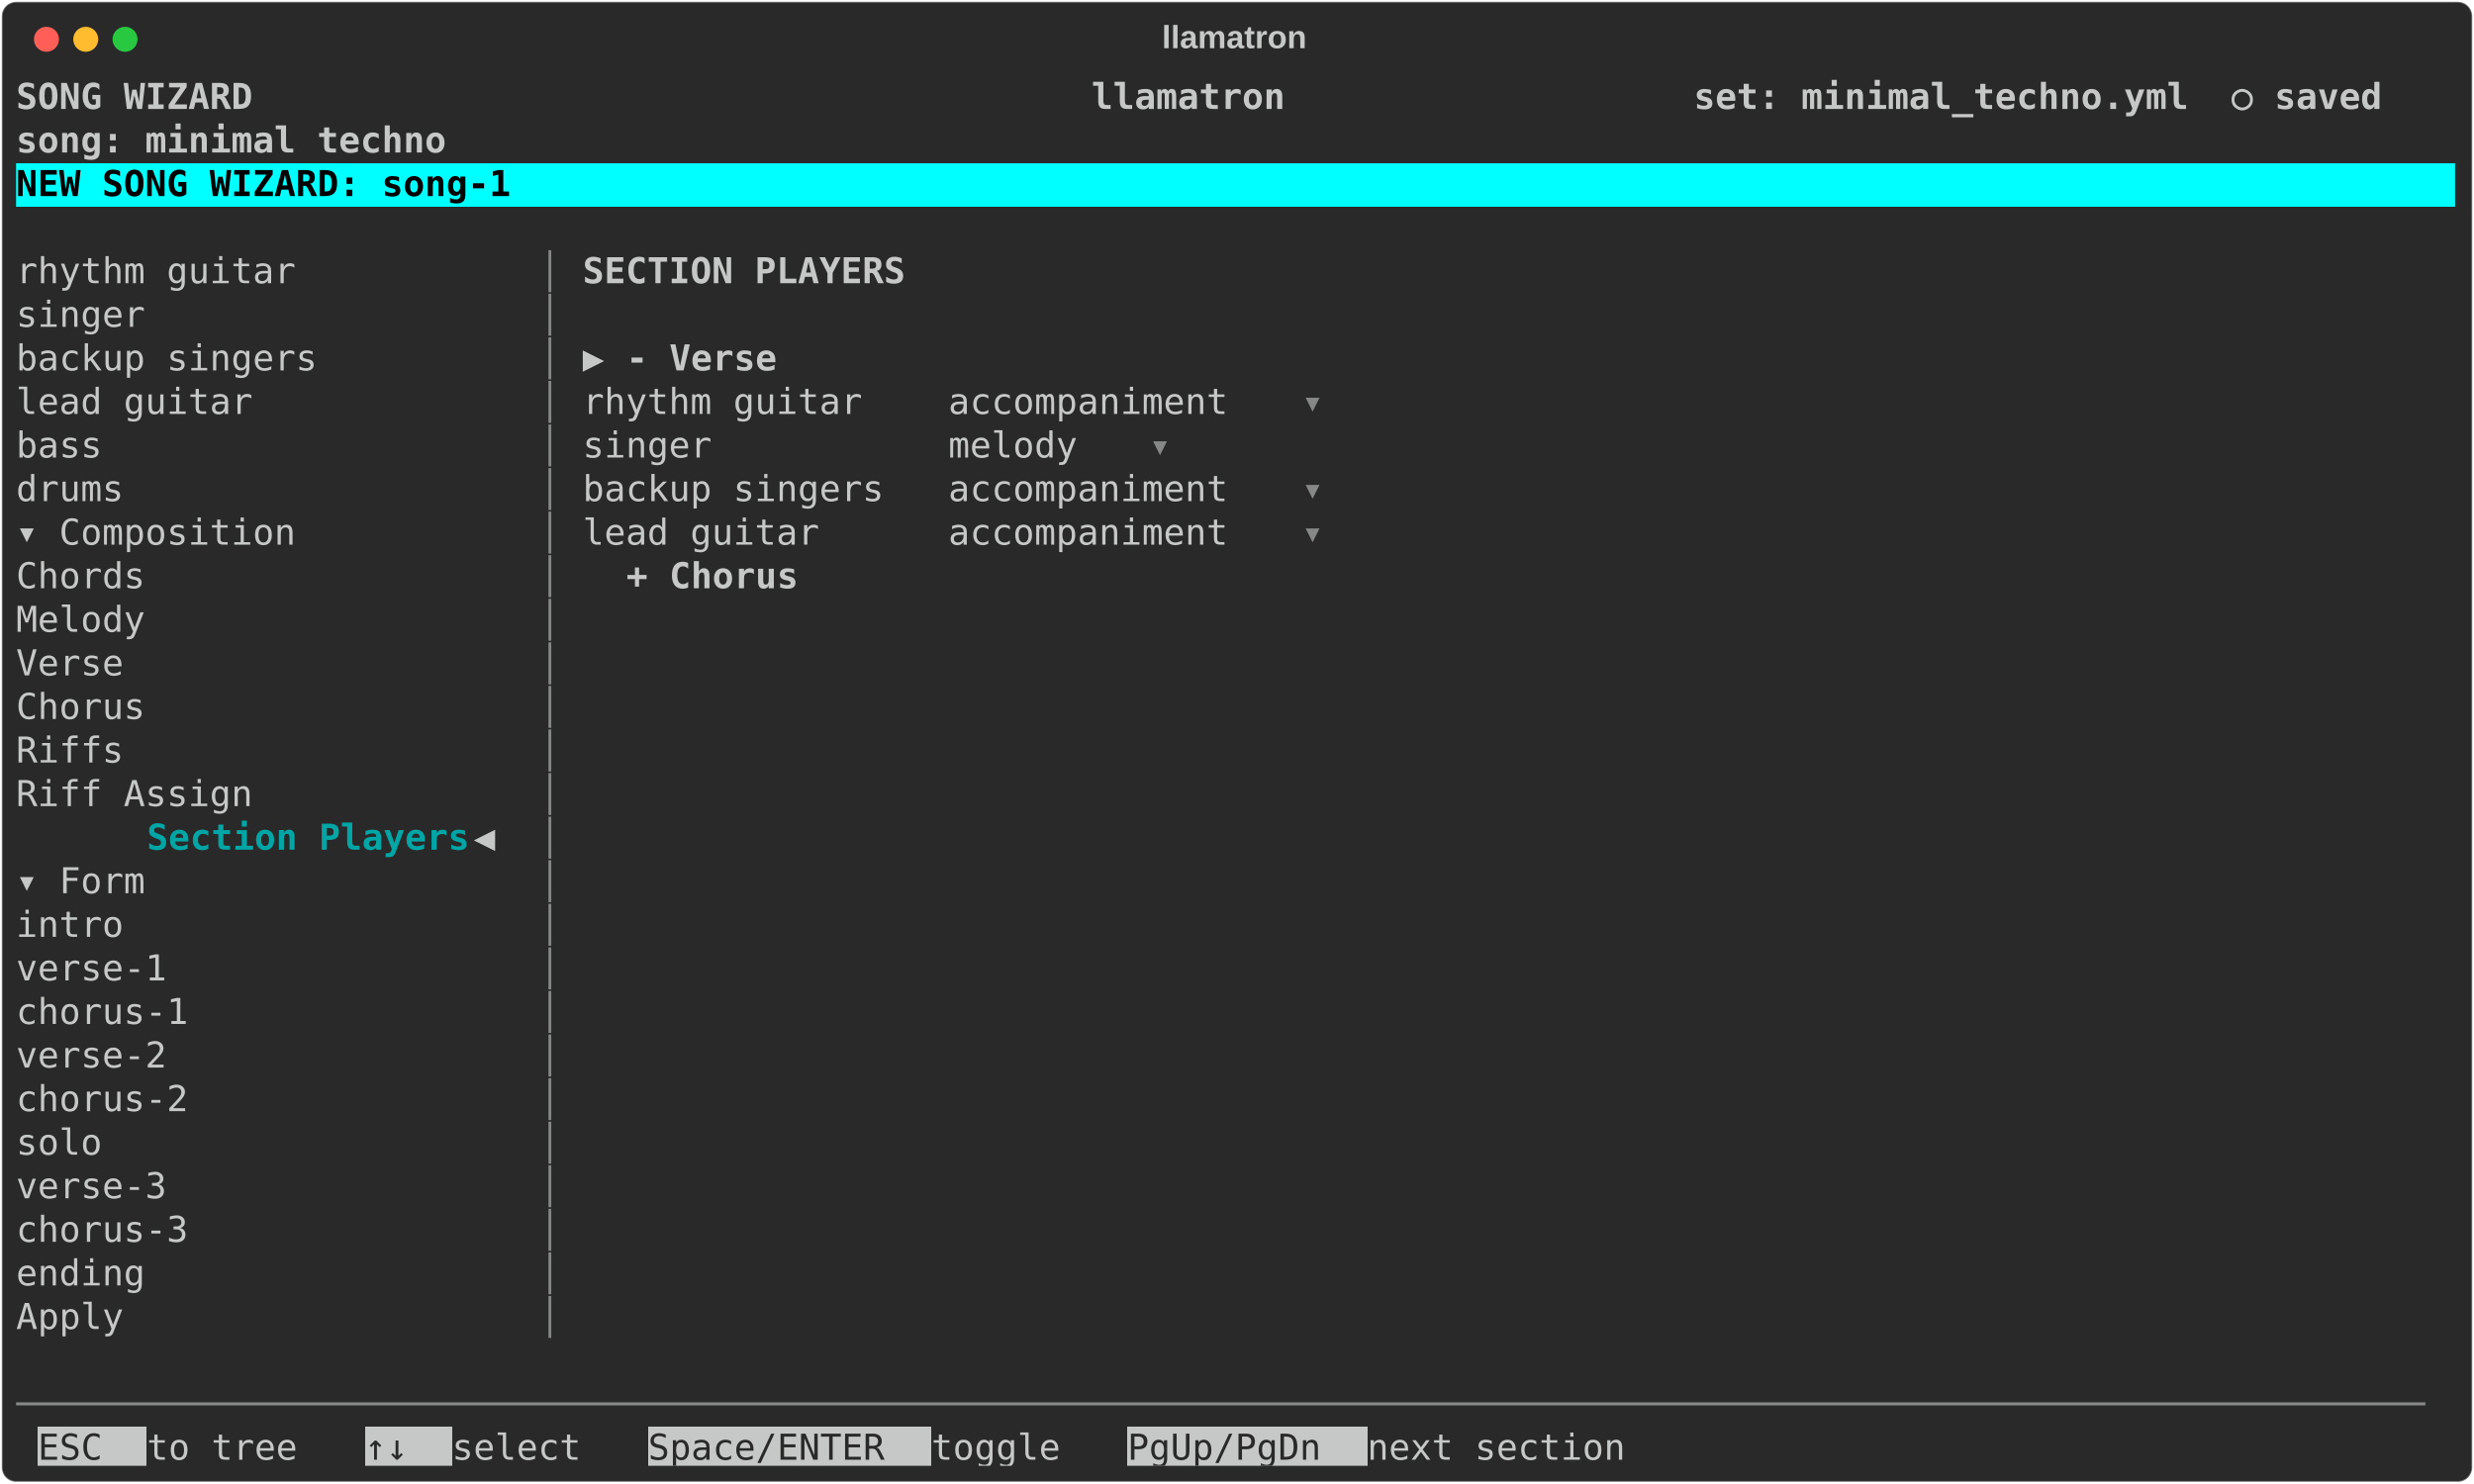
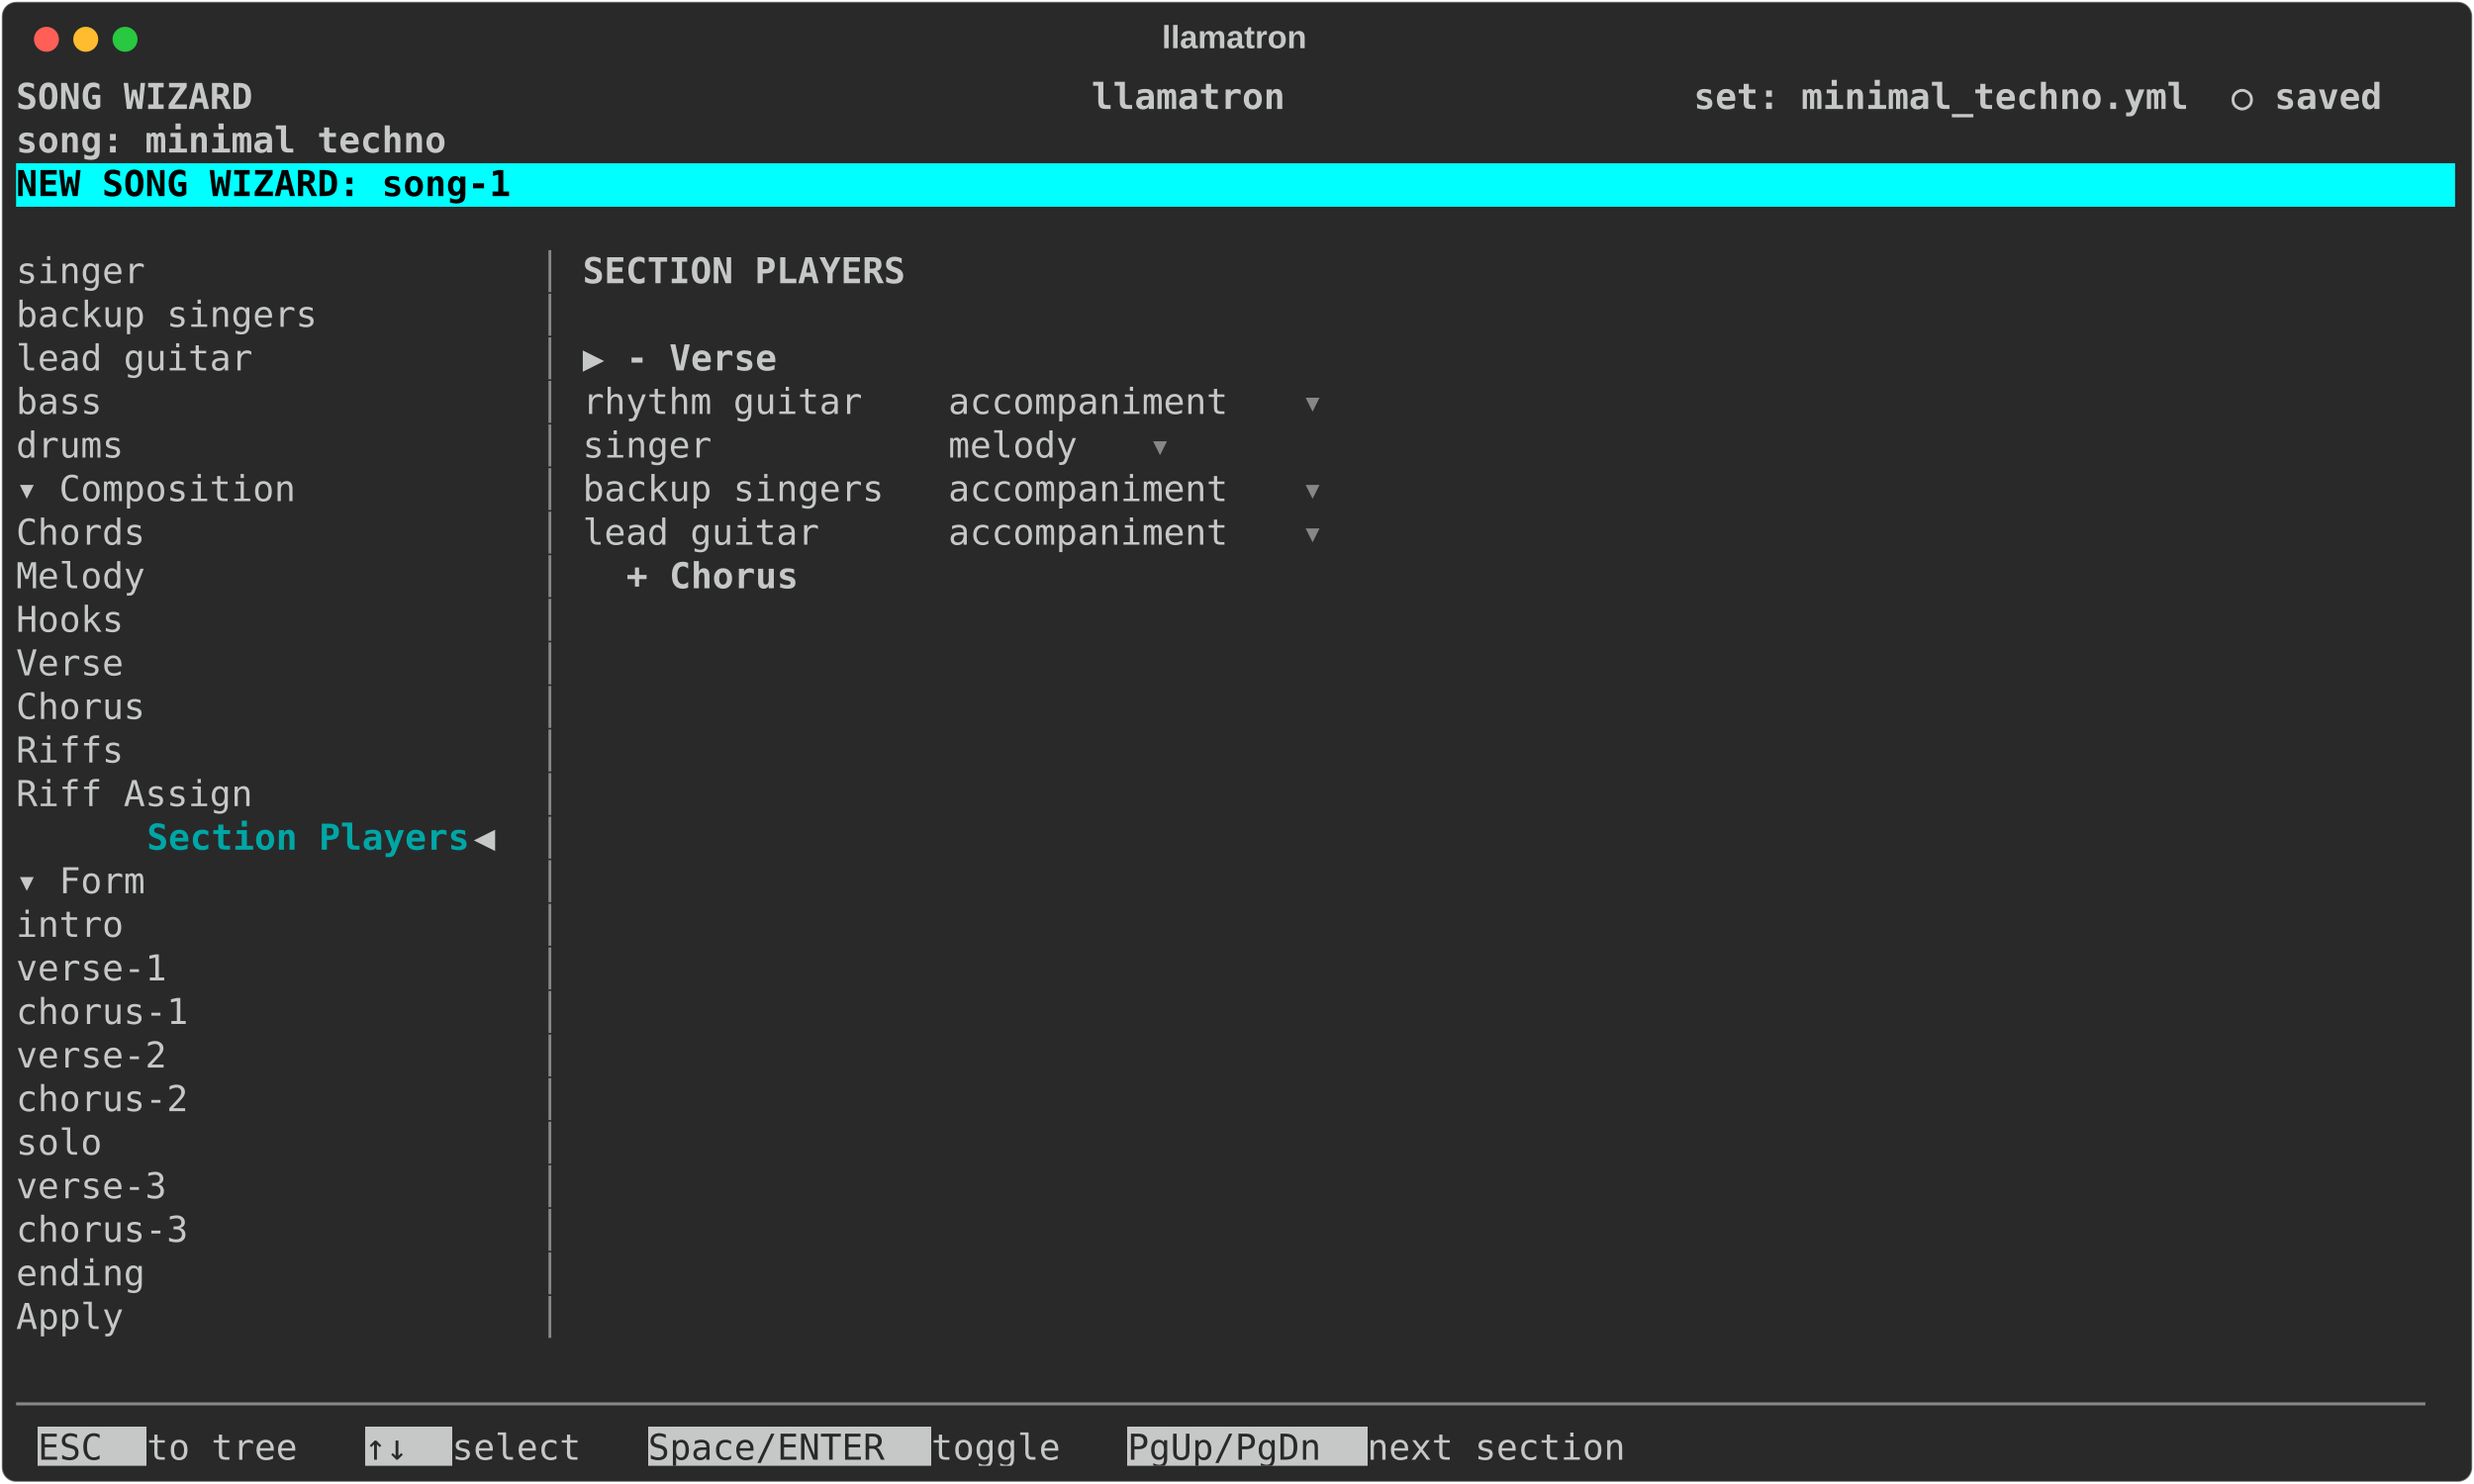
<svg xmlns="http://www.w3.org/2000/svg" class="rich-terminal" viewBox="0 0 1385 830.8">
  <style>

    @font-face {
        font-family: "Fira Code";
        src: local("FiraCode-Regular"),
                url("https://cdnjs.cloudflare.com/ajax/libs/firacode/6.2.0/woff2/FiraCode-Regular.woff2") format("woff2"),
                url("https://cdnjs.cloudflare.com/ajax/libs/firacode/6.2.0/woff/FiraCode-Regular.woff") format("woff");
        font-style: normal;
        font-weight: 400;
    }
    @font-face {
        font-family: "Fira Code";
        src: local("FiraCode-Bold"),
                url("https://cdnjs.cloudflare.com/ajax/libs/firacode/6.2.0/woff2/FiraCode-Bold.woff2") format("woff2"),
                url("https://cdnjs.cloudflare.com/ajax/libs/firacode/6.2.0/woff/FiraCode-Bold.woff") format("woff");
        font-style: bold;
        font-weight: 700;
    }

    .terminal-wizard_section_players-matrix {
        font-family: Fira Code, monospace;
        font-size: 20px;
        line-height: 24.4px;
        font-variant-east-asian: full-width;
    }

    .terminal-wizard_section_players-title {
        font-size: 18px;
        font-weight: bold;
        font-family: arial;
    }

    .terminal-wizard_section_players-r1 { fill: #c5c8c6;font-weight: bold }
.terminal-wizard_section_players-r2 { fill: #c5c8c6 }
.terminal-wizard_section_players-r3 { fill: #000000;font-weight: bold }
.terminal-wizard_section_players-r4 { fill: #868887 }
.terminal-wizard_section_players-r5 { fill: #00a6a6;font-weight: bold }
.terminal-wizard_section_players-r6 { fill: #292929 }
    </style>
  <defs>
    <clipPath id="terminal-wizard_section_players-clip-terminal">
      <rect x="0" y="0" width="1365.4" height="779.8" />
    </clipPath>
    <clipPath id="terminal-wizard_section_players-line-0">
      <rect x="0" y="1.5" width="1366.4" height="24.65" />
    </clipPath>
    <clipPath id="terminal-wizard_section_players-line-1">
      <rect x="0" y="25.9" width="1366.4" height="24.65" />
    </clipPath>
    <clipPath id="terminal-wizard_section_players-line-2">
      <rect x="0" y="50.3" width="1366.4" height="24.65" />
    </clipPath>
    <clipPath id="terminal-wizard_section_players-line-3">
      <rect x="0" y="74.7" width="1366.4" height="24.65" />
    </clipPath>
    <clipPath id="terminal-wizard_section_players-line-4">
      <rect x="0" y="99.1" width="1366.4" height="24.65" />
    </clipPath>
    <clipPath id="terminal-wizard_section_players-line-5">
      <rect x="0" y="123.5" width="1366.4" height="24.65" />
    </clipPath>
    <clipPath id="terminal-wizard_section_players-line-6">
      <rect x="0" y="147.9" width="1366.4" height="24.65" />
    </clipPath>
    <clipPath id="terminal-wizard_section_players-line-7">
      <rect x="0" y="172.3" width="1366.4" height="24.65" />
    </clipPath>
    <clipPath id="terminal-wizard_section_players-line-8">
      <rect x="0" y="196.7" width="1366.4" height="24.65" />
    </clipPath>
    <clipPath id="terminal-wizard_section_players-line-9">
      <rect x="0" y="221.1" width="1366.4" height="24.65" />
    </clipPath>
    <clipPath id="terminal-wizard_section_players-line-10">
      <rect x="0" y="245.5" width="1366.4" height="24.65" />
    </clipPath>
    <clipPath id="terminal-wizard_section_players-line-11">
      <rect x="0" y="269.9" width="1366.4" height="24.65" />
    </clipPath>
    <clipPath id="terminal-wizard_section_players-line-12">
      <rect x="0" y="294.3" width="1366.4" height="24.65" />
    </clipPath>
    <clipPath id="terminal-wizard_section_players-line-13">
      <rect x="0" y="318.7" width="1366.4" height="24.65" />
    </clipPath>
    <clipPath id="terminal-wizard_section_players-line-14">
      <rect x="0" y="343.1" width="1366.4" height="24.65" />
    </clipPath>
    <clipPath id="terminal-wizard_section_players-line-15">
      <rect x="0" y="367.5" width="1366.4" height="24.65" />
    </clipPath>
    <clipPath id="terminal-wizard_section_players-line-16">
      <rect x="0" y="391.9" width="1366.4" height="24.65" />
    </clipPath>
    <clipPath id="terminal-wizard_section_players-line-17">
      <rect x="0" y="416.3" width="1366.4" height="24.65" />
    </clipPath>
    <clipPath id="terminal-wizard_section_players-line-18">
      <rect x="0" y="440.7" width="1366.4" height="24.65" />
    </clipPath>
    <clipPath id="terminal-wizard_section_players-line-19">
      <rect x="0" y="465.1" width="1366.4" height="24.65" />
    </clipPath>
    <clipPath id="terminal-wizard_section_players-line-20">
      <rect x="0" y="489.5" width="1366.4" height="24.65" />
    </clipPath>
    <clipPath id="terminal-wizard_section_players-line-21">
      <rect x="0" y="513.9" width="1366.4" height="24.65" />
    </clipPath>
    <clipPath id="terminal-wizard_section_players-line-22">
      <rect x="0" y="538.3" width="1366.4" height="24.65" />
    </clipPath>
    <clipPath id="terminal-wizard_section_players-line-23">
      <rect x="0" y="562.7" width="1366.4" height="24.65" />
    </clipPath>
    <clipPath id="terminal-wizard_section_players-line-24">
      <rect x="0" y="587.1" width="1366.4" height="24.65" />
    </clipPath>
    <clipPath id="terminal-wizard_section_players-line-25">
      <rect x="0" y="611.5" width="1366.4" height="24.65" />
    </clipPath>
    <clipPath id="terminal-wizard_section_players-line-26">
      <rect x="0" y="635.9" width="1366.4" height="24.65" />
    </clipPath>
    <clipPath id="terminal-wizard_section_players-line-27">
      <rect x="0" y="660.3" width="1366.4" height="24.65" />
    </clipPath>
    <clipPath id="terminal-wizard_section_players-line-28">
      <rect x="0" y="684.7" width="1366.4" height="24.65" />
    </clipPath>
    <clipPath id="terminal-wizard_section_players-line-29">
      <rect x="0" y="709.1" width="1366.4" height="24.65" />
    </clipPath>
    <clipPath id="terminal-wizard_section_players-line-30">
      <rect x="0" y="733.5" width="1366.4" height="24.65" />
    </clipPath>
  </defs>
  <rect fill="#292929" stroke="rgba(255,255,255,0.35)" stroke-width="1" x="1" y="1" width="1383" height="828.8" rx="8" />
  <text class="terminal-wizard_section_players-title" fill="#c5c8c6" text-anchor="middle" x="691" y="27">llamatron</text>
  <g transform="translate(26,22)">
    <circle cx="0" cy="0" r="7" fill="#ff5f57" />
    <circle cx="22" cy="0" r="7" fill="#febc2e" />
    <circle cx="44" cy="0" r="7" fill="#28c840" />
  </g>
  <g transform="translate(9, 41)" clip-path="url(#terminal-wizard_section_players-clip-terminal)">
    <rect fill="#00ffff" x="0" y="50.3" width="1366.4" height="24.65" shape-rendering="crispEdges" />
    <rect fill="#c5c8c6" x="12.2" y="757.9" width="61" height="24.65" shape-rendering="crispEdges" />
    <rect fill="#c5c8c6" x="195.2" y="757.9" width="48.8" height="24.65" shape-rendering="crispEdges" />
    <rect fill="#c5c8c6" x="353.8" y="757.9" width="158.6" height="24.65" shape-rendering="crispEdges" />
    <rect fill="#c5c8c6" x="622.2" y="757.9" width="134.2" height="24.65" shape-rendering="crispEdges" />
    <g class="terminal-wizard_section_players-matrix">
      <text class="terminal-wizard_section_players-r1" x="0" y="20" textLength="1366.4" clip-path="url(#terminal-wizard_section_players-line-0)"> SONG WIZARD                                       llamatron                   set: minimal_techno.yml  ○ saved </text>
      <text class="terminal-wizard_section_players-r2" x="1366.4" y="20" textLength="12.2" clip-path="url(#terminal-wizard_section_players-line-0)">
</text>
      <text class="terminal-wizard_section_players-r1" x="0" y="44.4" textLength="1366.4" clip-path="url(#terminal-wizard_section_players-line-1)">                                                                               song: minimal techno             </text>
      <text class="terminal-wizard_section_players-r2" x="1366.4" y="44.4" textLength="12.2" clip-path="url(#terminal-wizard_section_players-line-1)">
</text>
      <text class="terminal-wizard_section_players-r3" x="0" y="68.8" textLength="1366.4" clip-path="url(#terminal-wizard_section_players-line-2)"> NEW SONG WIZARD: song-1                                                                                        </text>
      <text class="terminal-wizard_section_players-r2" x="1366.4" y="68.8" textLength="12.2" clip-path="url(#terminal-wizard_section_players-line-2)">
</text>
      <text class="terminal-wizard_section_players-r2" x="1366.4" y="93.2" textLength="12.2" clip-path="url(#terminal-wizard_section_players-line-3)">
</text>
-       <text class="terminal-wizard_section_players-r2" x="0" y="117.6" textLength="292.8" clip-path="url(#terminal-wizard_section_players-line-4)">      rhythm guitar     </text>
+       <text class="terminal-wizard_section_players-r2" x="0" y="117.6" textLength="292.8" clip-path="url(#terminal-wizard_section_players-line-4)">      singer            </text>
      <text class="terminal-wizard_section_players-r4" x="292.8" y="117.6" textLength="24.4" clip-path="url(#terminal-wizard_section_players-line-4)">│ </text>
      <text class="terminal-wizard_section_players-r1" x="317.2" y="117.6" textLength="195.2" clip-path="url(#terminal-wizard_section_players-line-4)"> SECTION PLAYERS</text>
      <text class="terminal-wizard_section_players-r2" x="1366.4" y="117.6" textLength="12.2" clip-path="url(#terminal-wizard_section_players-line-4)">
</text>
-       <text class="terminal-wizard_section_players-r2" x="0" y="142" textLength="292.8" clip-path="url(#terminal-wizard_section_players-line-5)">      singer            </text>
+       <text class="terminal-wizard_section_players-r2" x="0" y="142" textLength="292.8" clip-path="url(#terminal-wizard_section_players-line-5)">      backup singers    </text>
      <text class="terminal-wizard_section_players-r4" x="292.8" y="142" textLength="24.4" clip-path="url(#terminal-wizard_section_players-line-5)">│ </text>
      <text class="terminal-wizard_section_players-r2" x="1366.4" y="142" textLength="12.2" clip-path="url(#terminal-wizard_section_players-line-5)">
</text>
-       <text class="terminal-wizard_section_players-r2" x="0" y="166.4" textLength="292.8" clip-path="url(#terminal-wizard_section_players-line-6)">      backup singers    </text>
+       <text class="terminal-wizard_section_players-r2" x="0" y="166.4" textLength="292.8" clip-path="url(#terminal-wizard_section_players-line-6)">      lead guitar       </text>
      <text class="terminal-wizard_section_players-r4" x="292.8" y="166.4" textLength="24.4" clip-path="url(#terminal-wizard_section_players-line-6)">│ </text>
      <text class="terminal-wizard_section_players-r2" x="317.2" y="166.4" textLength="24.4" clip-path="url(#terminal-wizard_section_players-line-6)">▶ </text>
      <text class="terminal-wizard_section_players-r1" x="341.6" y="166.4" textLength="195.2" clip-path="url(#terminal-wizard_section_players-line-6)">- Verse         </text>
      <text class="terminal-wizard_section_players-r2" x="1366.4" y="166.4" textLength="12.2" clip-path="url(#terminal-wizard_section_players-line-6)">
</text>
-       <text class="terminal-wizard_section_players-r2" x="0" y="190.8" textLength="292.8" clip-path="url(#terminal-wizard_section_players-line-7)">      lead guitar       </text>
+       <text class="terminal-wizard_section_players-r2" x="0" y="190.8" textLength="292.8" clip-path="url(#terminal-wizard_section_players-line-7)">      bass              </text>
      <text class="terminal-wizard_section_players-r4" x="292.8" y="190.8" textLength="24.4" clip-path="url(#terminal-wizard_section_players-line-7)">│ </text>
      <text class="terminal-wizard_section_players-r2" x="317.2" y="190.8" textLength="402.6" clip-path="url(#terminal-wizard_section_players-line-7)">  rhythm guitar    accompaniment </text>
      <text class="terminal-wizard_section_players-r4" x="719.8" y="190.8" textLength="12.2" clip-path="url(#terminal-wizard_section_players-line-7)">▾</text>
      <text class="terminal-wizard_section_players-r2" x="1366.4" y="190.8" textLength="12.2" clip-path="url(#terminal-wizard_section_players-line-7)">
</text>
-       <text class="terminal-wizard_section_players-r2" x="0" y="215.2" textLength="292.8" clip-path="url(#terminal-wizard_section_players-line-8)">      bass              </text>
+       <text class="terminal-wizard_section_players-r2" x="0" y="215.2" textLength="292.8" clip-path="url(#terminal-wizard_section_players-line-8)">      drums             </text>
      <text class="terminal-wizard_section_players-r4" x="292.8" y="215.2" textLength="24.4" clip-path="url(#terminal-wizard_section_players-line-8)">│ </text>
      <text class="terminal-wizard_section_players-r2" x="317.2" y="215.2" textLength="317.2" clip-path="url(#terminal-wizard_section_players-line-8)">  singer           melody </text>
      <text class="terminal-wizard_section_players-r4" x="634.4" y="215.2" textLength="12.2" clip-path="url(#terminal-wizard_section_players-line-8)">▾</text>
      <text class="terminal-wizard_section_players-r2" x="1366.4" y="215.2" textLength="12.2" clip-path="url(#terminal-wizard_section_players-line-8)">
</text>
-       <text class="terminal-wizard_section_players-r2" x="0" y="239.6" textLength="292.8" clip-path="url(#terminal-wizard_section_players-line-9)">      drums             </text>
+       <text class="terminal-wizard_section_players-r2" x="0" y="239.6" textLength="292.8" clip-path="url(#terminal-wizard_section_players-line-9)">  ▾ Composition         </text>
      <text class="terminal-wizard_section_players-r4" x="292.8" y="239.6" textLength="24.4" clip-path="url(#terminal-wizard_section_players-line-9)">│ </text>
      <text class="terminal-wizard_section_players-r2" x="317.2" y="239.6" textLength="402.6" clip-path="url(#terminal-wizard_section_players-line-9)">  backup singers   accompaniment </text>
      <text class="terminal-wizard_section_players-r4" x="719.8" y="239.6" textLength="12.2" clip-path="url(#terminal-wizard_section_players-line-9)">▾</text>
      <text class="terminal-wizard_section_players-r2" x="1366.4" y="239.6" textLength="12.2" clip-path="url(#terminal-wizard_section_players-line-9)">
</text>
-       <text class="terminal-wizard_section_players-r2" x="0" y="264" textLength="292.8" clip-path="url(#terminal-wizard_section_players-line-10)">  ▾ Composition         </text>
+       <text class="terminal-wizard_section_players-r2" x="0" y="264" textLength="292.8" clip-path="url(#terminal-wizard_section_players-line-10)">      Chords            </text>
      <text class="terminal-wizard_section_players-r4" x="292.8" y="264" textLength="24.4" clip-path="url(#terminal-wizard_section_players-line-10)">│ </text>
      <text class="terminal-wizard_section_players-r2" x="317.2" y="264" textLength="402.6" clip-path="url(#terminal-wizard_section_players-line-10)">  lead guitar      accompaniment </text>
      <text class="terminal-wizard_section_players-r4" x="719.8" y="264" textLength="12.2" clip-path="url(#terminal-wizard_section_players-line-10)">▾</text>
      <text class="terminal-wizard_section_players-r2" x="1366.4" y="264" textLength="12.2" clip-path="url(#terminal-wizard_section_players-line-10)">
</text>
-       <text class="terminal-wizard_section_players-r2" x="0" y="288.4" textLength="292.8" clip-path="url(#terminal-wizard_section_players-line-11)">      Chords            </text>
+       <text class="terminal-wizard_section_players-r2" x="0" y="288.4" textLength="292.8" clip-path="url(#terminal-wizard_section_players-line-11)">      Melody            </text>
      <text class="terminal-wizard_section_players-r4" x="292.8" y="288.4" textLength="24.4" clip-path="url(#terminal-wizard_section_players-line-11)">│ </text>
      <text class="terminal-wizard_section_players-r1" x="341.6" y="288.4" textLength="195.2" clip-path="url(#terminal-wizard_section_players-line-11)">+ Chorus        </text>
      <text class="terminal-wizard_section_players-r2" x="1366.4" y="288.4" textLength="12.2" clip-path="url(#terminal-wizard_section_players-line-11)">
</text>
-       <text class="terminal-wizard_section_players-r2" x="0" y="312.8" textLength="292.8" clip-path="url(#terminal-wizard_section_players-line-12)">      Melody            </text>
+       <text class="terminal-wizard_section_players-r2" x="0" y="312.8" textLength="292.8" clip-path="url(#terminal-wizard_section_players-line-12)">      Hooks             </text>
      <text class="terminal-wizard_section_players-r4" x="292.8" y="312.8" textLength="24.4" clip-path="url(#terminal-wizard_section_players-line-12)">│ </text>
      <text class="terminal-wizard_section_players-r2" x="1366.4" y="312.8" textLength="12.2" clip-path="url(#terminal-wizard_section_players-line-12)">
</text>
      <text class="terminal-wizard_section_players-r2" x="0" y="337.2" textLength="292.8" clip-path="url(#terminal-wizard_section_players-line-13)">      Verse             </text>
      <text class="terminal-wizard_section_players-r4" x="292.8" y="337.2" textLength="24.4" clip-path="url(#terminal-wizard_section_players-line-13)">│ </text>
      <text class="terminal-wizard_section_players-r2" x="1366.4" y="337.2" textLength="12.2" clip-path="url(#terminal-wizard_section_players-line-13)">
</text>
      <text class="terminal-wizard_section_players-r2" x="0" y="361.6" textLength="292.8" clip-path="url(#terminal-wizard_section_players-line-14)">      Chorus            </text>
      <text class="terminal-wizard_section_players-r4" x="292.8" y="361.6" textLength="24.4" clip-path="url(#terminal-wizard_section_players-line-14)">│ </text>
      <text class="terminal-wizard_section_players-r2" x="1366.4" y="361.6" textLength="12.2" clip-path="url(#terminal-wizard_section_players-line-14)">
</text>
      <text class="terminal-wizard_section_players-r2" x="0" y="386" textLength="292.8" clip-path="url(#terminal-wizard_section_players-line-15)">      Riffs             </text>
      <text class="terminal-wizard_section_players-r4" x="292.8" y="386" textLength="24.4" clip-path="url(#terminal-wizard_section_players-line-15)">│ </text>
      <text class="terminal-wizard_section_players-r2" x="1366.4" y="386" textLength="12.2" clip-path="url(#terminal-wizard_section_players-line-15)">
</text>
      <text class="terminal-wizard_section_players-r2" x="0" y="410.4" textLength="292.8" clip-path="url(#terminal-wizard_section_players-line-16)">      Riff Assign       </text>
      <text class="terminal-wizard_section_players-r4" x="292.8" y="410.4" textLength="24.4" clip-path="url(#terminal-wizard_section_players-line-16)">│ </text>
      <text class="terminal-wizard_section_players-r2" x="1366.4" y="410.4" textLength="12.2" clip-path="url(#terminal-wizard_section_players-line-16)">
</text>
      <text class="terminal-wizard_section_players-r5" x="73.2" y="434.8" textLength="183" clip-path="url(#terminal-wizard_section_players-line-17)">Section Players</text>
      <text class="terminal-wizard_section_players-r2" x="256.2" y="434.8" textLength="36.6" clip-path="url(#terminal-wizard_section_players-line-17)"> ◀ </text>
      <text class="terminal-wizard_section_players-r4" x="292.8" y="434.8" textLength="24.4" clip-path="url(#terminal-wizard_section_players-line-17)">│ </text>
      <text class="terminal-wizard_section_players-r2" x="1366.4" y="434.8" textLength="12.2" clip-path="url(#terminal-wizard_section_players-line-17)">
</text>
      <text class="terminal-wizard_section_players-r2" x="0" y="459.2" textLength="292.8" clip-path="url(#terminal-wizard_section_players-line-18)">  ▾ Form                </text>
      <text class="terminal-wizard_section_players-r4" x="292.8" y="459.2" textLength="24.4" clip-path="url(#terminal-wizard_section_players-line-18)">│ </text>
      <text class="terminal-wizard_section_players-r2" x="1366.4" y="459.2" textLength="12.2" clip-path="url(#terminal-wizard_section_players-line-18)">
</text>
      <text class="terminal-wizard_section_players-r2" x="0" y="483.6" textLength="292.8" clip-path="url(#terminal-wizard_section_players-line-19)">      intro             </text>
      <text class="terminal-wizard_section_players-r4" x="292.8" y="483.6" textLength="24.4" clip-path="url(#terminal-wizard_section_players-line-19)">│ </text>
      <text class="terminal-wizard_section_players-r2" x="1366.4" y="483.6" textLength="12.2" clip-path="url(#terminal-wizard_section_players-line-19)">
</text>
      <text class="terminal-wizard_section_players-r2" x="0" y="508" textLength="292.8" clip-path="url(#terminal-wizard_section_players-line-20)">      verse-1           </text>
      <text class="terminal-wizard_section_players-r4" x="292.8" y="508" textLength="24.4" clip-path="url(#terminal-wizard_section_players-line-20)">│ </text>
      <text class="terminal-wizard_section_players-r2" x="1366.4" y="508" textLength="12.2" clip-path="url(#terminal-wizard_section_players-line-20)">
</text>
      <text class="terminal-wizard_section_players-r2" x="0" y="532.4" textLength="292.8" clip-path="url(#terminal-wizard_section_players-line-21)">      chorus-1          </text>
      <text class="terminal-wizard_section_players-r4" x="292.8" y="532.4" textLength="24.4" clip-path="url(#terminal-wizard_section_players-line-21)">│ </text>
      <text class="terminal-wizard_section_players-r2" x="1366.4" y="532.4" textLength="12.2" clip-path="url(#terminal-wizard_section_players-line-21)">
</text>
      <text class="terminal-wizard_section_players-r2" x="0" y="556.8" textLength="292.8" clip-path="url(#terminal-wizard_section_players-line-22)">      verse-2           </text>
      <text class="terminal-wizard_section_players-r4" x="292.8" y="556.8" textLength="24.4" clip-path="url(#terminal-wizard_section_players-line-22)">│ </text>
      <text class="terminal-wizard_section_players-r2" x="1366.4" y="556.8" textLength="12.2" clip-path="url(#terminal-wizard_section_players-line-22)">
</text>
      <text class="terminal-wizard_section_players-r2" x="0" y="581.2" textLength="292.8" clip-path="url(#terminal-wizard_section_players-line-23)">      chorus-2          </text>
      <text class="terminal-wizard_section_players-r4" x="292.8" y="581.2" textLength="24.4" clip-path="url(#terminal-wizard_section_players-line-23)">│ </text>
      <text class="terminal-wizard_section_players-r2" x="1366.4" y="581.2" textLength="12.2" clip-path="url(#terminal-wizard_section_players-line-23)">
</text>
      <text class="terminal-wizard_section_players-r2" x="0" y="605.6" textLength="292.8" clip-path="url(#terminal-wizard_section_players-line-24)">      solo              </text>
      <text class="terminal-wizard_section_players-r4" x="292.8" y="605.6" textLength="24.4" clip-path="url(#terminal-wizard_section_players-line-24)">│ </text>
      <text class="terminal-wizard_section_players-r2" x="1366.4" y="605.6" textLength="12.2" clip-path="url(#terminal-wizard_section_players-line-24)">
</text>
      <text class="terminal-wizard_section_players-r2" x="0" y="630" textLength="292.8" clip-path="url(#terminal-wizard_section_players-line-25)">      verse-3           </text>
      <text class="terminal-wizard_section_players-r4" x="292.8" y="630" textLength="24.4" clip-path="url(#terminal-wizard_section_players-line-25)">│ </text>
      <text class="terminal-wizard_section_players-r2" x="1366.4" y="630" textLength="12.2" clip-path="url(#terminal-wizard_section_players-line-25)">
</text>
      <text class="terminal-wizard_section_players-r2" x="0" y="654.4" textLength="292.8" clip-path="url(#terminal-wizard_section_players-line-26)">      chorus-3          </text>
      <text class="terminal-wizard_section_players-r4" x="292.8" y="654.4" textLength="24.4" clip-path="url(#terminal-wizard_section_players-line-26)">│ </text>
      <text class="terminal-wizard_section_players-r2" x="1366.4" y="654.4" textLength="12.2" clip-path="url(#terminal-wizard_section_players-line-26)">
</text>
      <text class="terminal-wizard_section_players-r2" x="0" y="678.8" textLength="292.8" clip-path="url(#terminal-wizard_section_players-line-27)">      ending            </text>
      <text class="terminal-wizard_section_players-r4" x="292.8" y="678.8" textLength="24.4" clip-path="url(#terminal-wizard_section_players-line-27)">│ </text>
      <text class="terminal-wizard_section_players-r2" x="1366.4" y="678.8" textLength="12.2" clip-path="url(#terminal-wizard_section_players-line-27)">
</text>
      <text class="terminal-wizard_section_players-r2" x="0" y="703.2" textLength="292.8" clip-path="url(#terminal-wizard_section_players-line-28)">    Apply               </text>
      <text class="terminal-wizard_section_players-r4" x="292.8" y="703.2" textLength="24.4" clip-path="url(#terminal-wizard_section_players-line-28)">│ </text>
      <text class="terminal-wizard_section_players-r2" x="1366.4" y="703.2" textLength="12.2" clip-path="url(#terminal-wizard_section_players-line-28)">
</text>
      <text class="terminal-wizard_section_players-r2" x="1366.4" y="727.6" textLength="12.2" clip-path="url(#terminal-wizard_section_players-line-29)">
</text>
      <text class="terminal-wizard_section_players-r4" x="0" y="752" textLength="1366.4" clip-path="url(#terminal-wizard_section_players-line-30)">────────────────────────────────────────────────────────────────────────────────────────────────────────────────</text>
      <text class="terminal-wizard_section_players-r2" x="1366.4" y="752" textLength="12.2" clip-path="url(#terminal-wizard_section_players-line-30)">
</text>
      <text class="terminal-wizard_section_players-r6" x="12.2" y="776.4" textLength="61" clip-path="url(#terminal-wizard_section_players-line-31)"> ESC </text>
      <text class="terminal-wizard_section_players-r2" x="73.2" y="776.4" textLength="122" clip-path="url(#terminal-wizard_section_players-line-31)"> to tree  </text>
      <text class="terminal-wizard_section_players-r6" x="195.2" y="776.4" textLength="48.8" clip-path="url(#terminal-wizard_section_players-line-31)"> ↑↓ </text>
      <text class="terminal-wizard_section_players-r2" x="244" y="776.4" textLength="109.8" clip-path="url(#terminal-wizard_section_players-line-31)"> select  </text>
      <text class="terminal-wizard_section_players-r6" x="353.8" y="776.4" textLength="158.6" clip-path="url(#terminal-wizard_section_players-line-31)"> Space/ENTER </text>
      <text class="terminal-wizard_section_players-r2" x="512.4" y="776.4" textLength="109.8" clip-path="url(#terminal-wizard_section_players-line-31)"> toggle  </text>
      <text class="terminal-wizard_section_players-r6" x="622.2" y="776.4" textLength="134.2" clip-path="url(#terminal-wizard_section_players-line-31)"> PgUp/PgDn </text>
      <text class="terminal-wizard_section_players-r2" x="756.4" y="776.4" textLength="183" clip-path="url(#terminal-wizard_section_players-line-31)"> next section  </text>
    </g>
  </g>
</svg>
